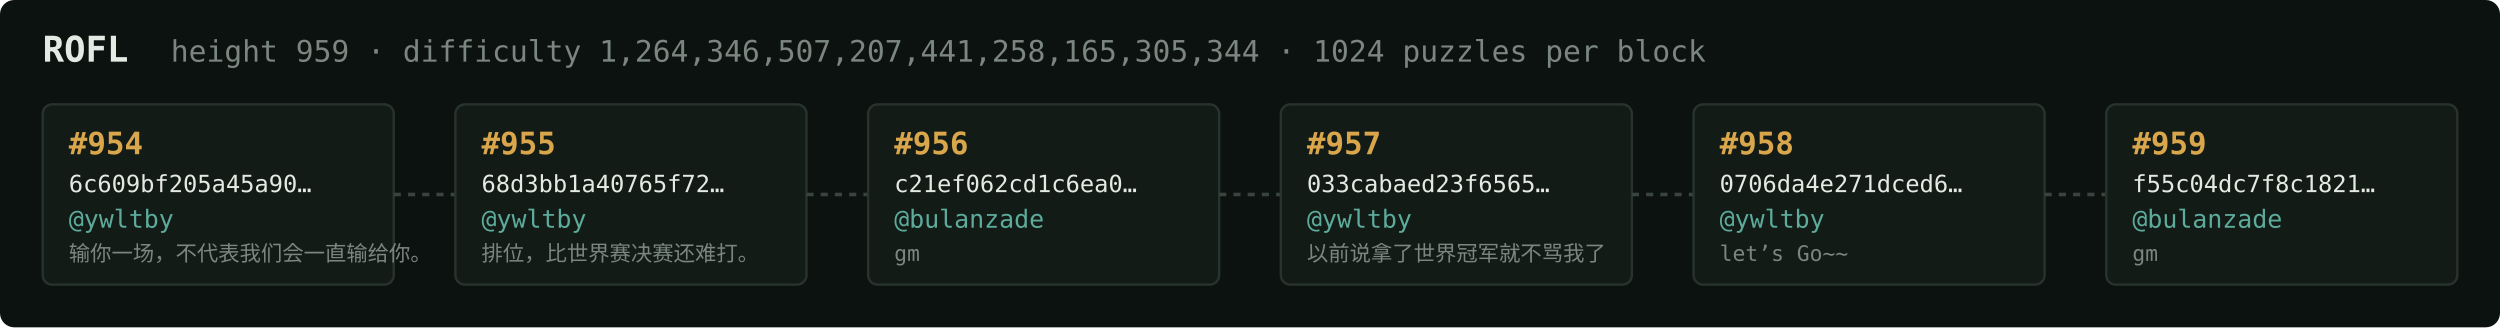
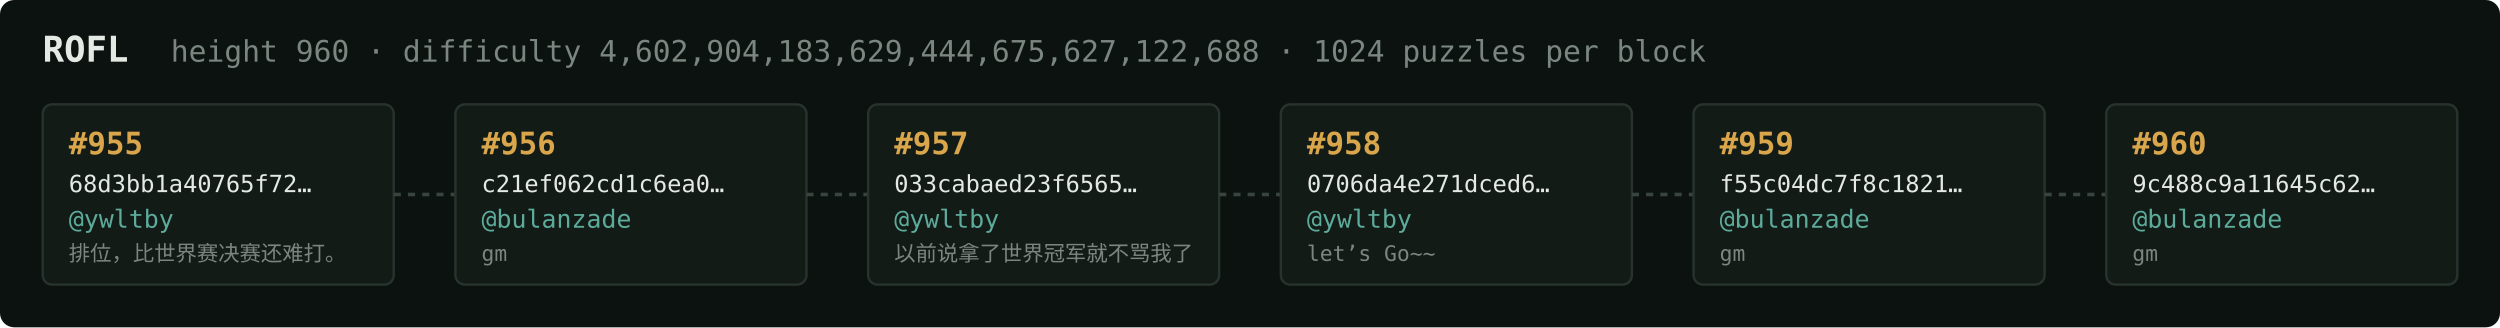
<svg xmlns="http://www.w3.org/2000/svg" width="1054" height="138" viewBox="0 0 1054 138" font-family="ui-monospace,SFMono-Regular,Menlo,monospace">
  <rect fill="#0c1210" width="1054" height="138" rx="6" />
  <text x="18" y="26" fill="#e5e9e3" font-size="15" font-weight="700">ROFL</text>
-   <text x="72" y="26" fill="#7a867f" font-size="12.5">height 959 · difficulty 1,264,346,507,207,441,258,165,305,344 · 1024 puzzles per block</text>
+   <text x="72" y="26" fill="#7a867f" font-size="12.5">height 960 · difficulty 4,602,904,183,629,444,675,627,122,688 · 1024 puzzles per block</text>
  <rect x="18" y="44" width="148" height="76" rx="4" fill="#131b17" stroke="#28332e" stroke-width="1" />
-   <text x="29" y="65" fill="#d9a64c" font-size="13" font-weight="700">#954</text>
-   <text x="29" y="81" fill="#e5e9e3" font-size="10">6c609bf205a45a90…</text>
+   <text x="29" y="65" fill="#d9a64c" font-size="13" font-weight="700">#955</text>
+   <text x="29" y="81" fill="#e5e9e3" font-size="10">68d3bb1a40765f72…</text>
  <text x="29" y="96" fill="#5cab9b" font-size="10.5">@ywltby</text>
-   <text x="29" y="110" fill="#7a867f" font-size="9">输你一场，不代表我们会一直输给你。</text>
+   <text x="29" y="110" fill="#7a867f" font-size="9">排位，比世界赛决赛还难打。</text>
  <line x1="166" y1="82.0" x2="192" y2="82.0" stroke="#38443e" stroke-width="1.5" stroke-dasharray="3 3" />
  <rect x="192" y="44" width="148" height="76" rx="4" fill="#131b17" stroke="#28332e" stroke-width="1" />
-   <text x="203" y="65" fill="#d9a64c" font-size="13" font-weight="700">#955</text>
-   <text x="203" y="81" fill="#e5e9e3" font-size="10">68d3bb1a40765f72…</text>
-   <text x="203" y="96" fill="#5cab9b" font-size="10.5">@ywltby</text>
-   <text x="203" y="110" fill="#7a867f" font-size="9">排位，比世界赛决赛还难打。</text>
+   <text x="203" y="65" fill="#d9a64c" font-size="13" font-weight="700">#956</text>
+   <text x="203" y="81" fill="#e5e9e3" font-size="10">c21ef062cd1c6ea0…</text>
+   <text x="203" y="96" fill="#5cab9b" font-size="10.5">@bulanzade</text>
+   <text x="203" y="110" fill="#7a867f" font-size="9">gm</text>
  <line x1="340" y1="82.0" x2="366" y2="82.0" stroke="#38443e" stroke-width="1.5" stroke-dasharray="3 3" />
  <rect x="366" y="44" width="148" height="76" rx="4" fill="#131b17" stroke="#28332e" stroke-width="1" />
-   <text x="377" y="65" fill="#d9a64c" font-size="13" font-weight="700">#956</text>
-   <text x="377" y="81" fill="#e5e9e3" font-size="10">c21ef062cd1c6ea0…</text>
-   <text x="377" y="96" fill="#5cab9b" font-size="10.5">@bulanzade</text>
-   <text x="377" y="110" fill="#7a867f" font-size="9">gm</text>
+   <text x="377" y="65" fill="#d9a64c" font-size="13" font-weight="700">#957</text>
+   <text x="377" y="81" fill="#e5e9e3" font-size="10">033cabaed23f6565…</text>
+   <text x="377" y="96" fill="#5cab9b" font-size="10.5">@ywltby</text>
+   <text x="377" y="110" fill="#7a867f" font-size="9">以前说拿了世界冠军就不骂我了</text>
  <line x1="514" y1="82.0" x2="540" y2="82.0" stroke="#38443e" stroke-width="1.5" stroke-dasharray="3 3" />
  <rect x="540" y="44" width="148" height="76" rx="4" fill="#131b17" stroke="#28332e" stroke-width="1" />
-   <text x="551" y="65" fill="#d9a64c" font-size="13" font-weight="700">#957</text>
-   <text x="551" y="81" fill="#e5e9e3" font-size="10">033cabaed23f6565…</text>
+   <text x="551" y="65" fill="#d9a64c" font-size="13" font-weight="700">#958</text>
+   <text x="551" y="81" fill="#e5e9e3" font-size="10">0706da4e271dced6…</text>
  <text x="551" y="96" fill="#5cab9b" font-size="10.5">@ywltby</text>
-   <text x="551" y="110" fill="#7a867f" font-size="9">以前说拿了世界冠军就不骂我了</text>
+   <text x="551" y="110" fill="#7a867f" font-size="9">let’s Go~~</text>
  <line x1="688" y1="82.0" x2="714" y2="82.0" stroke="#38443e" stroke-width="1.5" stroke-dasharray="3 3" />
  <rect x="714" y="44" width="148" height="76" rx="4" fill="#131b17" stroke="#28332e" stroke-width="1" />
-   <text x="725" y="65" fill="#d9a64c" font-size="13" font-weight="700">#958</text>
-   <text x="725" y="81" fill="#e5e9e3" font-size="10">0706da4e271dced6…</text>
-   <text x="725" y="96" fill="#5cab9b" font-size="10.5">@ywltby</text>
-   <text x="725" y="110" fill="#7a867f" font-size="9">let’s Go~~</text>
+   <text x="725" y="65" fill="#d9a64c" font-size="13" font-weight="700">#959</text>
+   <text x="725" y="81" fill="#e5e9e3" font-size="10">f55c04dc7f8c1821…</text>
+   <text x="725" y="96" fill="#5cab9b" font-size="10.5">@bulanzade</text>
+   <text x="725" y="110" fill="#7a867f" font-size="9">gm</text>
  <line x1="862" y1="82.0" x2="888" y2="82.0" stroke="#38443e" stroke-width="1.5" stroke-dasharray="3 3" />
  <rect x="888" y="44" width="148" height="76" rx="4" fill="#131b17" stroke="#28332e" stroke-width="1" />
-   <text x="899" y="65" fill="#d9a64c" font-size="13" font-weight="700">#959</text>
-   <text x="899" y="81" fill="#e5e9e3" font-size="10">f55c04dc7f8c1821…</text>
+   <text x="899" y="65" fill="#d9a64c" font-size="13" font-weight="700">#960</text>
+   <text x="899" y="81" fill="#e5e9e3" font-size="10">9c488c9a11645c62…</text>
  <text x="899" y="96" fill="#5cab9b" font-size="10.5">@bulanzade</text>
  <text x="899" y="110" fill="#7a867f" font-size="9">gm</text>
</svg>
